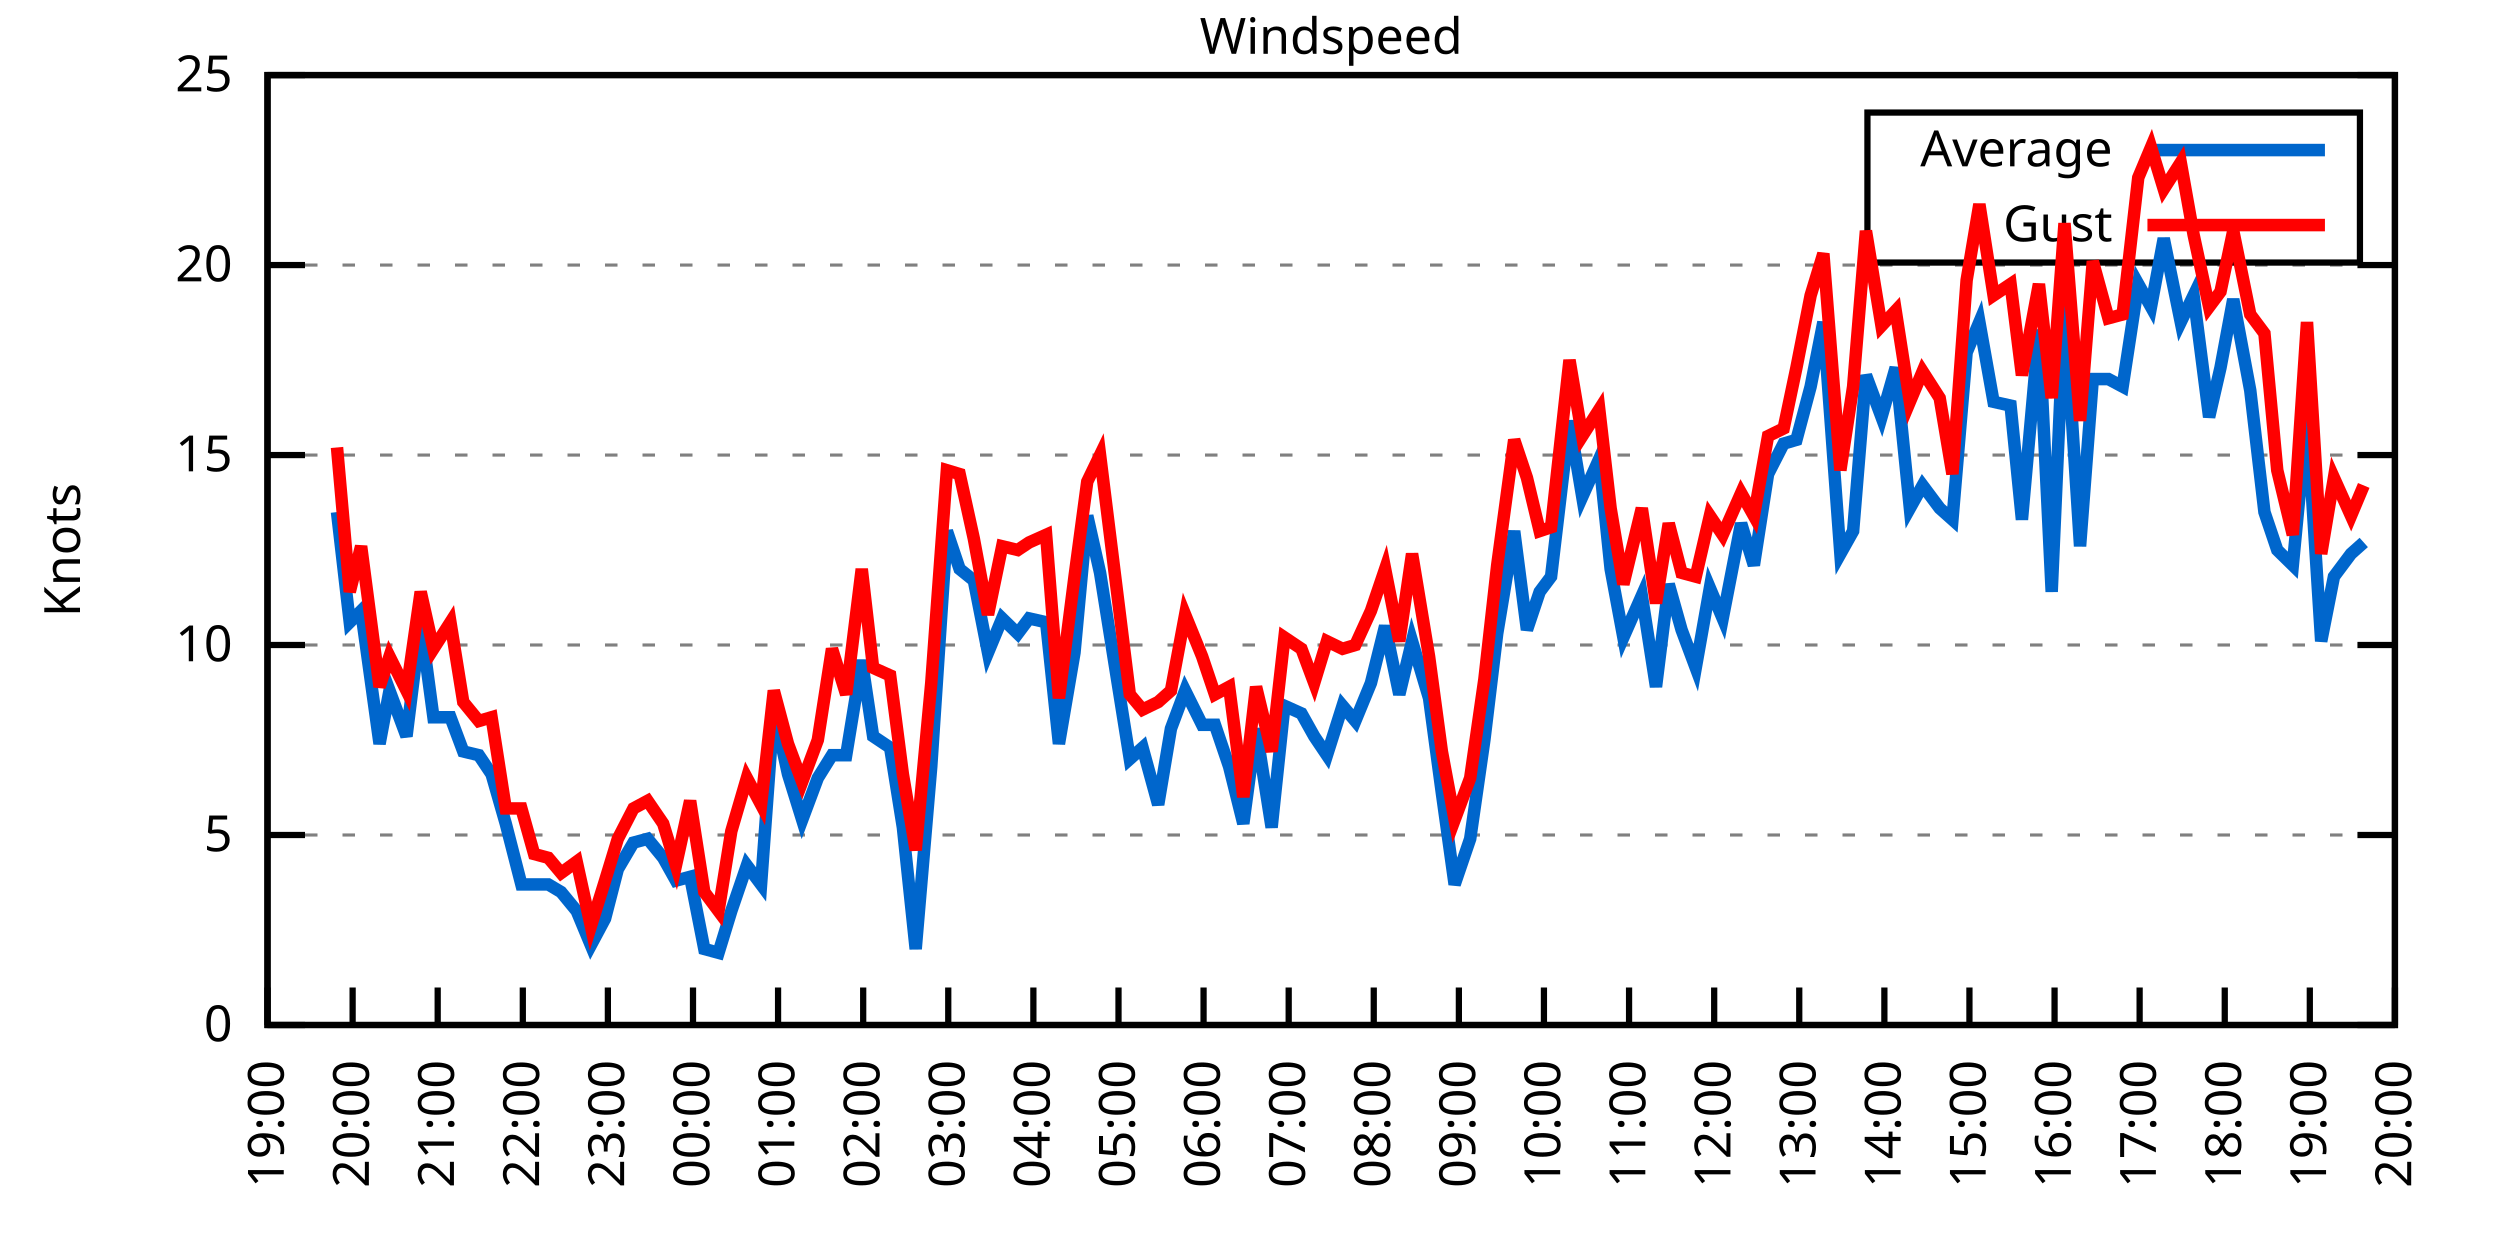
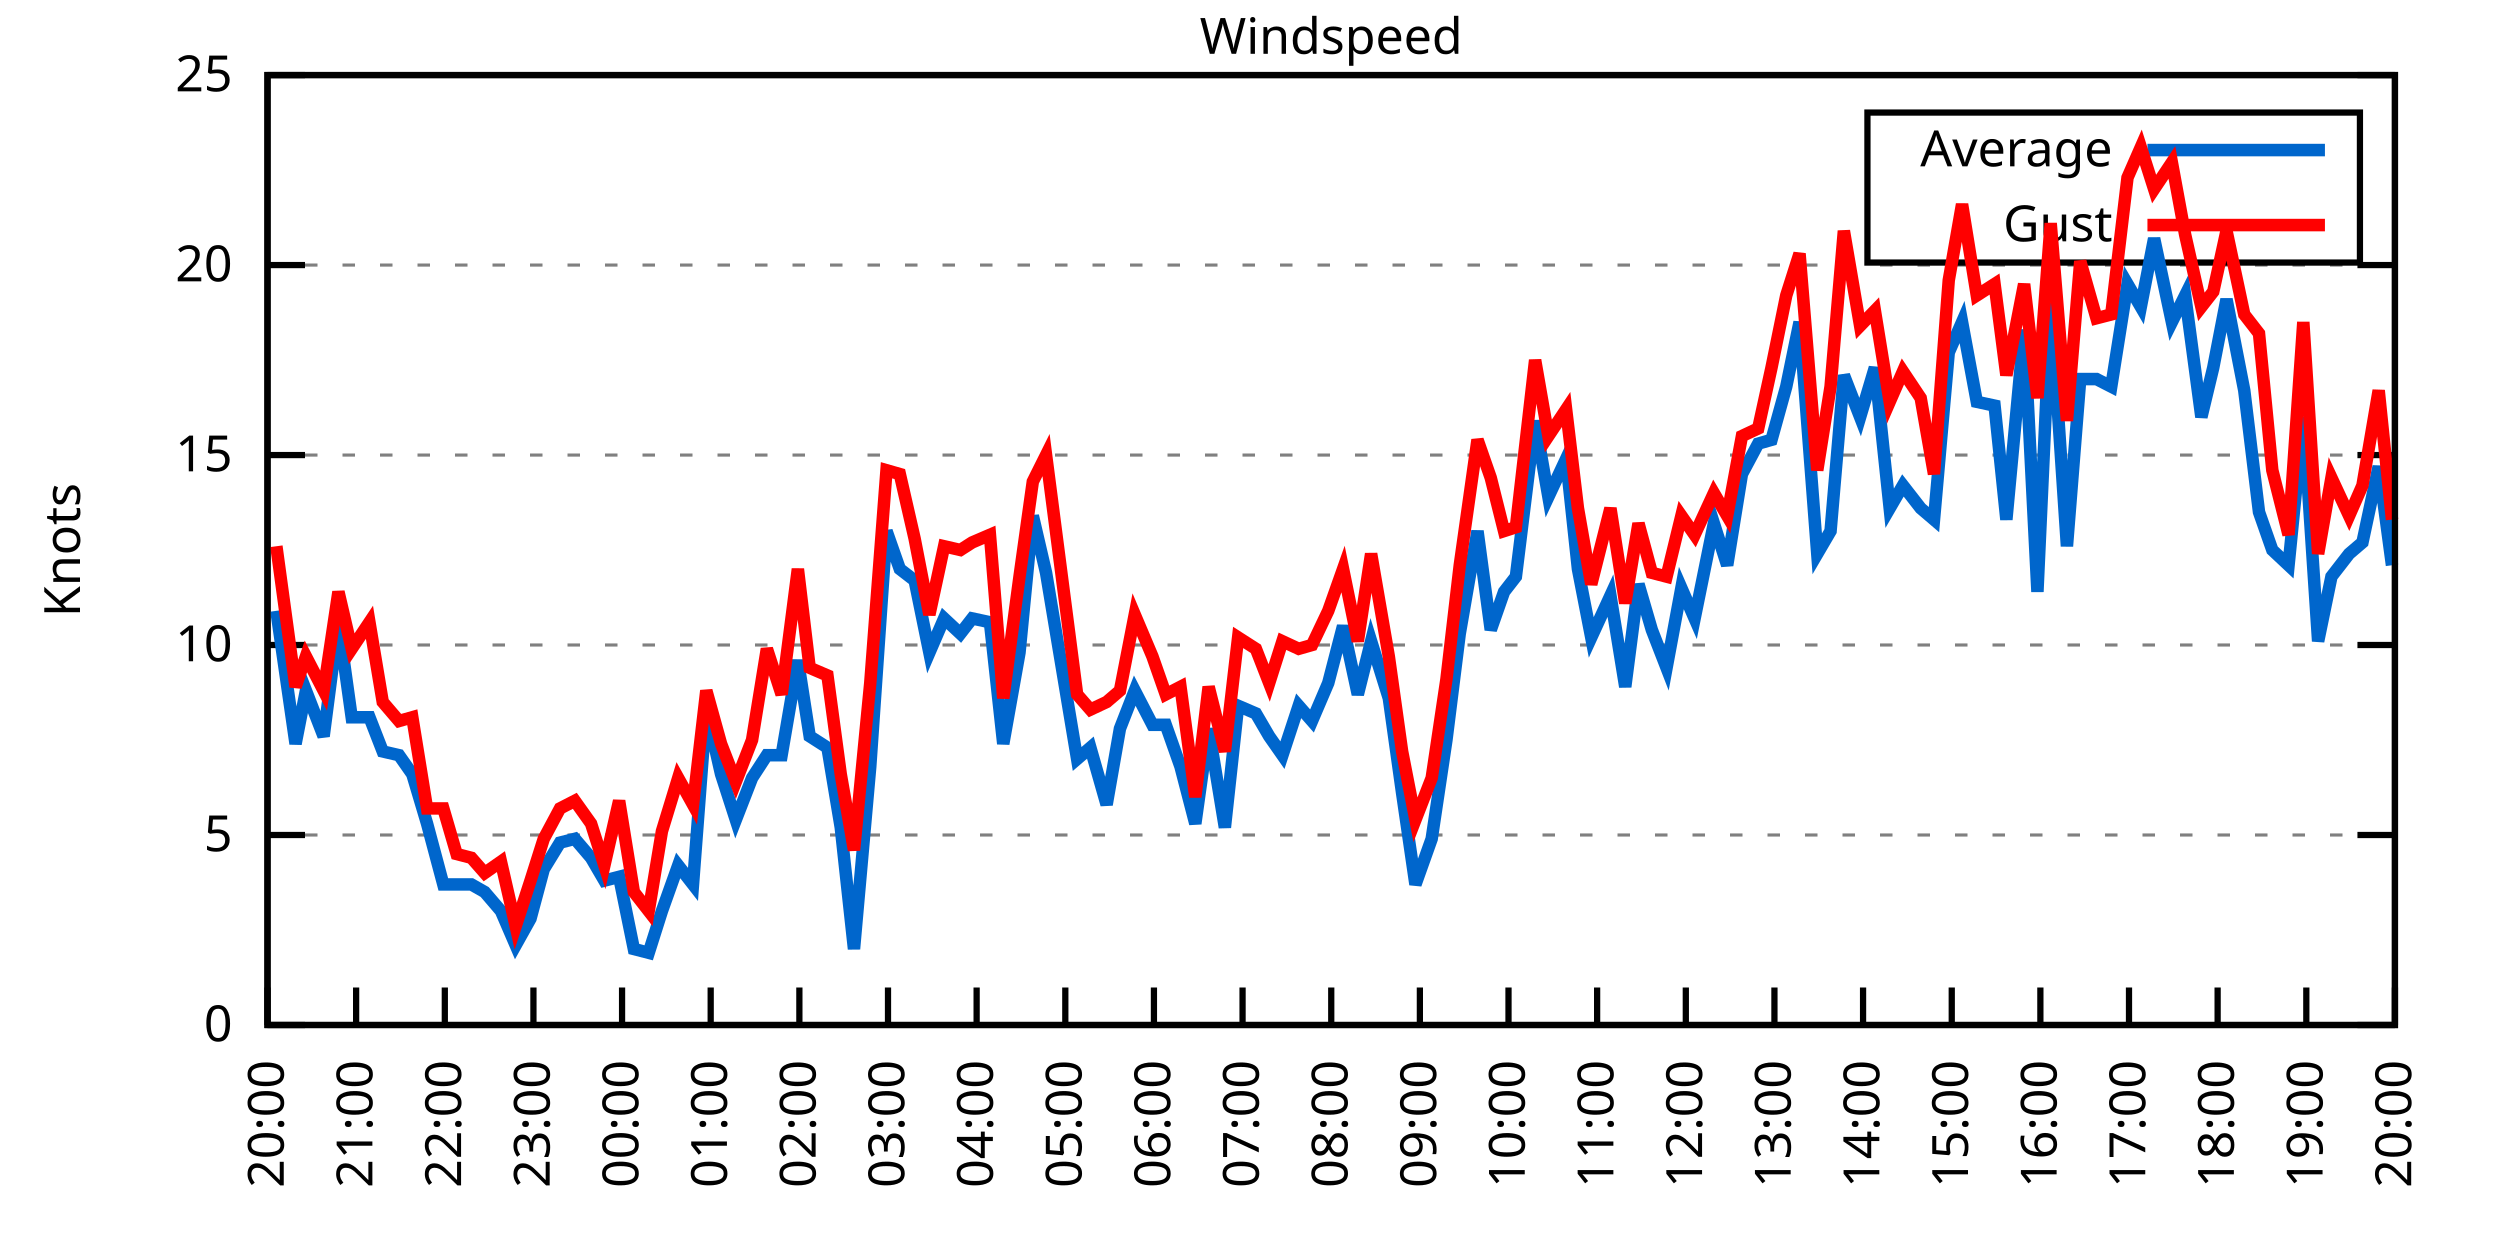
<svg xmlns="http://www.w3.org/2000/svg" xmlns:xlink="http://www.w3.org/1999/xlink" width="400" height="200" viewBox="0 0 400 200">
  <g id="gnuplot_canvas">
    <rect x="0" y="0" width="400" height="200" fill="none" />
    <defs>
      <circle id="gpDot" r="0.5" stroke-width="0.5" stroke="currentColor" />
      <path id="gpPt0" stroke-width="0.333" stroke="currentColor" d="M-1,0 h2 M0,-1 v2" />
      <path id="gpPt1" stroke-width="0.333" stroke="currentColor" d="M-1,-1 L1,1 M1,-1 L-1,1" />
      <path id="gpPt2" stroke-width="0.333" stroke="currentColor" d="M-1,0 L1,0 M0,-1 L0,1 M-1,-1 L1,1 M-1,1 L1,-1" />
      <rect id="gpPt3" stroke-width="0.333" stroke="currentColor" x="-1" y="-1" width="2" height="2" />
      <rect id="gpPt4" stroke-width="0.333" stroke="currentColor" fill="currentColor" x="-1" y="-1" width="2" height="2" />
      <circle id="gpPt5" stroke-width="0.333" stroke="currentColor" cx="0" cy="0" r="1" />
      <use xlink:href="#gpPt5" id="gpPt6" fill="currentColor" stroke="none" />
      <path id="gpPt7" stroke-width="0.333" stroke="currentColor" d="M0,-1.33 L-1.33,0.67 L1.33,0.67 z" />
      <use xlink:href="#gpPt7" id="gpPt8" fill="currentColor" stroke="none" />
      <use xlink:href="#gpPt7" id="gpPt9" stroke="currentColor" transform="rotate(180)" />
      <use xlink:href="#gpPt9" id="gpPt10" fill="currentColor" stroke="none" />
      <use xlink:href="#gpPt3" id="gpPt11" stroke="currentColor" transform="rotate(45)" />
      <use xlink:href="#gpPt11" id="gpPt12" fill="currentColor" stroke="none" />
      <path id="gpPt13" stroke-width="0.333" stroke="currentColor" d="M0,1.330 L1.265,0.411 L0.782,-1.067 L-0.782,-1.076 L-1.265,0.411 z" />
      <use xlink:href="#gpPt13" id="gpPt14" fill="currentColor" stroke="none" />
      <filter id="textbox" filterUnits="objectBoundingBox" x="0" y="0" height="1" width="1">
        <feFlood flood-color="white" flood-opacity="1" result="bgnd" />
        <feComposite in="SourceGraphic" in2="bgnd" operator="atop" />
      </filter>
      <filter id="greybox" filterUnits="objectBoundingBox" x="0" y="0" height="1" width="1">
        <feFlood flood-color="lightgrey" flood-opacity="1" result="grey" />
        <feComposite in="SourceGraphic" in2="grey" operator="atop" />
      </filter>
    </defs>
    <g fill="none" color="white" stroke="currentColor" stroke-width="1.00" stroke-linecap="butt" stroke-linejoin="miter">
</g>
    <g fill="none" color="black" stroke="currentColor" stroke-width="1.00" stroke-linecap="butt" stroke-linejoin="miter">
      <g stroke="none" shape-rendering="crispEdges">
        <polygon fill="rgb(255, 255, 255)" points="42.80,164.00 383.18,164.00 383.18,12.02 42.80,12.02 " />
      </g>
    </g>
    <g fill="none" color="black" stroke="currentColor" stroke-width="1.00" stroke-linecap="butt" stroke-linejoin="miter">
</g>
    <g fill="none" color="black" stroke="black" stroke-width="0.50" stroke-linecap="butt" stroke-linejoin="miter">
</g>
    <g fill="none" color="gray" stroke="currentColor" stroke-width="0.50" stroke-linecap="butt" stroke-linejoin="miter">
      <path stroke="gray" stroke-dasharray="2,4" class="gridline" d="M42.80,164.00 L383.19,164.00  " />
    </g>
    <g fill="none" color="gray" stroke="gray" stroke-width="1.00" stroke-linecap="butt" stroke-linejoin="miter">
</g>
    <g fill="none" color="black" stroke="currentColor" stroke-width="1.00" stroke-linecap="butt" stroke-linejoin="miter">
      <path stroke="black" d="M42.80,164.00 L48.80,164.00 M383.19,164.00 L377.19,164.00  " />
      <g transform="translate(37.20,166.60)" stroke="none" fill="black" font-family="Sans" font-size="8.00" text-anchor="end">
        <text>
          <tspan font-family="Sans"> 0</tspan>
        </text>
      </g>
    </g>
    <g fill="none" color="black" stroke="currentColor" stroke-width="1.00" stroke-linecap="butt" stroke-linejoin="miter">
</g>
    <g fill="none" color="black" stroke="black" stroke-width="0.50" stroke-linecap="butt" stroke-linejoin="miter">
</g>
    <g fill="none" color="gray" stroke="currentColor" stroke-width="0.50" stroke-linecap="butt" stroke-linejoin="miter">
      <path stroke="gray" stroke-dasharray="2,4" class="gridline" d="M42.80,133.60 L383.19,133.60  " />
    </g>
    <g fill="none" color="gray" stroke="gray" stroke-width="1.00" stroke-linecap="butt" stroke-linejoin="miter">
</g>
    <g fill="none" color="black" stroke="currentColor" stroke-width="1.00" stroke-linecap="butt" stroke-linejoin="miter">
      <path stroke="black" d="M42.80,133.60 L48.80,133.60 M383.19,133.60 L377.19,133.60  " />
      <g transform="translate(37.20,136.20)" stroke="none" fill="black" font-family="Sans" font-size="8.00" text-anchor="end">
        <text>
          <tspan font-family="Sans"> 5</tspan>
        </text>
      </g>
    </g>
    <g fill="none" color="black" stroke="currentColor" stroke-width="1.00" stroke-linecap="butt" stroke-linejoin="miter">
</g>
    <g fill="none" color="black" stroke="black" stroke-width="0.50" stroke-linecap="butt" stroke-linejoin="miter">
</g>
    <g fill="none" color="gray" stroke="currentColor" stroke-width="0.50" stroke-linecap="butt" stroke-linejoin="miter">
      <path stroke="gray" stroke-dasharray="2,4" class="gridline" d="M42.80,103.20 L383.19,103.20  " />
    </g>
    <g fill="none" color="gray" stroke="gray" stroke-width="1.00" stroke-linecap="butt" stroke-linejoin="miter">
</g>
    <g fill="none" color="black" stroke="currentColor" stroke-width="1.00" stroke-linecap="butt" stroke-linejoin="miter">
      <path stroke="black" d="M42.80,103.20 L48.80,103.20 M383.19,103.20 L377.19,103.20  " />
      <g transform="translate(37.20,105.80)" stroke="none" fill="black" font-family="Sans" font-size="8.00" text-anchor="end">
        <text>
          <tspan font-family="Sans"> 10</tspan>
        </text>
      </g>
    </g>
    <g fill="none" color="black" stroke="currentColor" stroke-width="1.00" stroke-linecap="butt" stroke-linejoin="miter">
</g>
    <g fill="none" color="black" stroke="black" stroke-width="0.50" stroke-linecap="butt" stroke-linejoin="miter">
</g>
    <g fill="none" color="gray" stroke="currentColor" stroke-width="0.50" stroke-linecap="butt" stroke-linejoin="miter">
      <path stroke="gray" stroke-dasharray="2,4" class="gridline" d="M42.80,72.81 L383.19,72.81  " />
    </g>
    <g fill="none" color="gray" stroke="gray" stroke-width="1.00" stroke-linecap="butt" stroke-linejoin="miter">
</g>
    <g fill="none" color="black" stroke="currentColor" stroke-width="1.00" stroke-linecap="butt" stroke-linejoin="miter">
      <path stroke="black" d="M42.80,72.81 L48.80,72.81 M383.19,72.81 L377.19,72.81  " />
      <g transform="translate(37.20,75.41)" stroke="none" fill="black" font-family="Sans" font-size="8.00" text-anchor="end">
        <text>
          <tspan font-family="Sans"> 15</tspan>
        </text>
      </g>
    </g>
    <g fill="none" color="black" stroke="currentColor" stroke-width="1.00" stroke-linecap="butt" stroke-linejoin="miter">
</g>
    <g fill="none" color="black" stroke="black" stroke-width="0.50" stroke-linecap="butt" stroke-linejoin="miter">
</g>
    <g fill="none" color="gray" stroke="currentColor" stroke-width="0.50" stroke-linecap="butt" stroke-linejoin="miter">
      <path stroke="gray" stroke-dasharray="2,4" class="gridline" d="M42.80,42.41 L383.19,42.41  " />
    </g>
    <g fill="none" color="gray" stroke="gray" stroke-width="1.00" stroke-linecap="butt" stroke-linejoin="miter">
</g>
    <g fill="none" color="black" stroke="currentColor" stroke-width="1.00" stroke-linecap="butt" stroke-linejoin="miter">
      <path stroke="black" d="M42.80,42.41 L48.80,42.41 M383.19,42.41 L377.19,42.41  " />
      <g transform="translate(37.20,45.01)" stroke="none" fill="black" font-family="Sans" font-size="8.00" text-anchor="end">
        <text>
          <tspan font-family="Sans"> 20</tspan>
        </text>
      </g>
    </g>
    <g fill="none" color="black" stroke="currentColor" stroke-width="1.00" stroke-linecap="butt" stroke-linejoin="miter">
</g>
    <g fill="none" color="black" stroke="black" stroke-width="0.50" stroke-linecap="butt" stroke-linejoin="miter">
</g>
    <g fill="none" color="gray" stroke="currentColor" stroke-width="0.50" stroke-linecap="butt" stroke-linejoin="miter">
      <path stroke="gray" stroke-dasharray="2,4" class="gridline" d="M42.80,12.01 L383.19,12.01  " />
    </g>
    <g fill="none" color="gray" stroke="gray" stroke-width="1.00" stroke-linecap="butt" stroke-linejoin="miter">
</g>
    <g fill="none" color="black" stroke="currentColor" stroke-width="1.00" stroke-linecap="butt" stroke-linejoin="miter">
      <path stroke="black" d="M42.80,12.01 L48.80,12.01 M383.19,12.01 L377.19,12.01  " />
      <g transform="translate(37.20,14.61)" stroke="none" fill="black" font-family="Sans" font-size="8.00" text-anchor="end">
        <text>
          <tspan font-family="Sans"> 25</tspan>
        </text>
      </g>
    </g>
    <g fill="none" color="black" stroke="currentColor" stroke-width="1.00" stroke-linecap="butt" stroke-linejoin="miter">
      <path stroke="black" d="M42.80,164.00 L42.80,158.00  " />
      <g transform="translate(45.40,169.60) rotate(270.00)" stroke="none" fill="black" font-family="Sans" font-size="8.00" text-anchor="end">
        <text>
-           <tspan font-family="Sans">19:00</tspan>
-         </text>
-       </g>
-     </g>
-     <g fill="none" color="black" stroke="currentColor" stroke-width="1.00" stroke-linecap="butt" stroke-linejoin="miter">
-       <path stroke="black" d="M56.42,164.00 L56.42,158.00  " />
-       <g transform="translate(59.02,169.60) rotate(270.00)" stroke="none" fill="black" font-family="Sans" font-size="8.00" text-anchor="end">
-         <text>
          <tspan font-family="Sans">20:00</tspan>
        </text>
      </g>
    </g>
    <g fill="none" color="black" stroke="currentColor" stroke-width="1.00" stroke-linecap="butt" stroke-linejoin="miter">
-       <path stroke="black" d="M70.03,164.00 L70.03,158.00  " />
-       <g transform="translate(72.63,169.60) rotate(270.00)" stroke="none" fill="black" font-family="Sans" font-size="8.00" text-anchor="end">
+       <path stroke="black" d="M56.98,164.00 L56.98,158.00  " />
+       <g transform="translate(59.58,169.60) rotate(270.00)" stroke="none" fill="black" font-family="Sans" font-size="8.00" text-anchor="end">
        <text>
          <tspan font-family="Sans">21:00</tspan>
        </text>
      </g>
    </g>
    <g fill="none" color="black" stroke="currentColor" stroke-width="1.00" stroke-linecap="butt" stroke-linejoin="miter">
-       <path stroke="black" d="M83.65,164.00 L83.65,158.00  " />
-       <g transform="translate(86.25,169.60) rotate(270.00)" stroke="none" fill="black" font-family="Sans" font-size="8.00" text-anchor="end">
+       <path stroke="black" d="M71.17,164.00 L71.17,158.00  " />
+       <g transform="translate(73.77,169.60) rotate(270.00)" stroke="none" fill="black" font-family="Sans" font-size="8.00" text-anchor="end">
        <text>
          <tspan font-family="Sans">22:00</tspan>
        </text>
      </g>
    </g>
    <g fill="none" color="black" stroke="currentColor" stroke-width="1.00" stroke-linecap="butt" stroke-linejoin="miter">
-       <path stroke="black" d="M97.26,164.00 L97.26,158.00  " />
-       <g transform="translate(99.86,169.60) rotate(270.00)" stroke="none" fill="black" font-family="Sans" font-size="8.00" text-anchor="end">
+       <path stroke="black" d="M85.35,164.00 L85.35,158.00  " />
+       <g transform="translate(87.95,169.60) rotate(270.00)" stroke="none" fill="black" font-family="Sans" font-size="8.00" text-anchor="end">
        <text>
          <tspan font-family="Sans">23:00</tspan>
        </text>
      </g>
    </g>
    <g fill="none" color="black" stroke="currentColor" stroke-width="1.00" stroke-linecap="butt" stroke-linejoin="miter">
-       <path stroke="black" d="M110.88,164.00 L110.88,158.00  " />
-       <g transform="translate(113.48,169.60) rotate(270.00)" stroke="none" fill="black" font-family="Sans" font-size="8.00" text-anchor="end">
+       <path stroke="black" d="M99.53,164.00 L99.53,158.00  " />
+       <g transform="translate(102.13,169.60) rotate(270.00)" stroke="none" fill="black" font-family="Sans" font-size="8.00" text-anchor="end">
        <text>
          <tspan font-family="Sans">00:00</tspan>
        </text>
      </g>
    </g>
    <g fill="none" color="black" stroke="currentColor" stroke-width="1.00" stroke-linecap="butt" stroke-linejoin="miter">
-       <path stroke="black" d="M124.49,164.00 L124.49,158.00  " />
-       <g transform="translate(127.09,169.60) rotate(270.00)" stroke="none" fill="black" font-family="Sans" font-size="8.00" text-anchor="end">
+       <path stroke="black" d="M113.71,164.00 L113.71,158.00  " />
+       <g transform="translate(116.31,169.60) rotate(270.00)" stroke="none" fill="black" font-family="Sans" font-size="8.00" text-anchor="end">
        <text>
          <tspan font-family="Sans">01:00</tspan>
        </text>
      </g>
    </g>
    <g fill="none" color="black" stroke="currentColor" stroke-width="1.00" stroke-linecap="butt" stroke-linejoin="miter">
-       <path stroke="black" d="M138.11,164.00 L138.11,158.00  " />
-       <g transform="translate(140.71,169.60) rotate(270.00)" stroke="none" fill="black" font-family="Sans" font-size="8.00" text-anchor="end">
+       <path stroke="black" d="M127.90,164.00 L127.90,158.00  " />
+       <g transform="translate(130.50,169.60) rotate(270.00)" stroke="none" fill="black" font-family="Sans" font-size="8.00" text-anchor="end">
        <text>
          <tspan font-family="Sans">02:00</tspan>
        </text>
      </g>
    </g>
    <g fill="none" color="black" stroke="currentColor" stroke-width="1.00" stroke-linecap="butt" stroke-linejoin="miter">
-       <path stroke="black" d="M151.72,164.00 L151.72,158.00  " />
-       <g transform="translate(154.32,169.60) rotate(270.00)" stroke="none" fill="black" font-family="Sans" font-size="8.00" text-anchor="end">
+       <path stroke="black" d="M142.08,164.00 L142.08,158.00  " />
+       <g transform="translate(144.68,169.60) rotate(270.00)" stroke="none" fill="black" font-family="Sans" font-size="8.00" text-anchor="end">
        <text>
          <tspan font-family="Sans">03:00</tspan>
        </text>
      </g>
    </g>
    <g fill="none" color="black" stroke="currentColor" stroke-width="1.00" stroke-linecap="butt" stroke-linejoin="miter">
-       <path stroke="black" d="M165.34,164.00 L165.34,158.00  " />
-       <g transform="translate(167.94,169.60) rotate(270.00)" stroke="none" fill="black" font-family="Sans" font-size="8.00" text-anchor="end">
+       <path stroke="black" d="M156.26,164.00 L156.26,158.00  " />
+       <g transform="translate(158.86,169.60) rotate(270.00)" stroke="none" fill="black" font-family="Sans" font-size="8.00" text-anchor="end">
        <text>
          <tspan font-family="Sans">04:00</tspan>
        </text>
      </g>
    </g>
    <g fill="none" color="black" stroke="currentColor" stroke-width="1.00" stroke-linecap="butt" stroke-linejoin="miter">
-       <path stroke="black" d="M178.96,164.00 L178.96,158.00  " />
-       <g transform="translate(181.56,169.60) rotate(270.00)" stroke="none" fill="black" font-family="Sans" font-size="8.00" text-anchor="end">
+       <path stroke="black" d="M170.45,164.00 L170.45,158.00  " />
+       <g transform="translate(173.05,169.60) rotate(270.00)" stroke="none" fill="black" font-family="Sans" font-size="8.00" text-anchor="end">
        <text>
          <tspan font-family="Sans">05:00</tspan>
        </text>
      </g>
    </g>
    <g fill="none" color="black" stroke="currentColor" stroke-width="1.00" stroke-linecap="butt" stroke-linejoin="miter">
-       <path stroke="black" d="M192.57,164.00 L192.57,158.00  " />
-       <g transform="translate(195.17,169.60) rotate(270.00)" stroke="none" fill="black" font-family="Sans" font-size="8.00" text-anchor="end">
+       <path stroke="black" d="M184.63,164.00 L184.63,158.00  " />
+       <g transform="translate(187.23,169.60) rotate(270.00)" stroke="none" fill="black" font-family="Sans" font-size="8.00" text-anchor="end">
        <text>
          <tspan font-family="Sans">06:00</tspan>
        </text>
      </g>
    </g>
    <g fill="none" color="black" stroke="currentColor" stroke-width="1.00" stroke-linecap="butt" stroke-linejoin="miter">
-       <path stroke="black" d="M206.19,164.00 L206.19,158.00  " />
-       <g transform="translate(208.79,169.60) rotate(270.00)" stroke="none" fill="black" font-family="Sans" font-size="8.00" text-anchor="end">
+       <path stroke="black" d="M198.81,164.00 L198.81,158.00  " />
+       <g transform="translate(201.41,169.60) rotate(270.00)" stroke="none" fill="black" font-family="Sans" font-size="8.00" text-anchor="end">
        <text>
          <tspan font-family="Sans">07:00</tspan>
        </text>
      </g>
    </g>
    <g fill="none" color="black" stroke="currentColor" stroke-width="1.00" stroke-linecap="butt" stroke-linejoin="miter">
-       <path stroke="black" d="M219.80,164.00 L219.80,158.00  " />
-       <g transform="translate(222.40,169.60) rotate(270.00)" stroke="none" fill="black" font-family="Sans" font-size="8.00" text-anchor="end">
+       <path stroke="black" d="M213.00,164.00 L213.00,158.00  " />
+       <g transform="translate(215.60,169.60) rotate(270.00)" stroke="none" fill="black" font-family="Sans" font-size="8.00" text-anchor="end">
        <text>
          <tspan font-family="Sans">08:00</tspan>
        </text>
      </g>
    </g>
    <g fill="none" color="black" stroke="currentColor" stroke-width="1.00" stroke-linecap="butt" stroke-linejoin="miter">
-       <path stroke="black" d="M233.42,164.00 L233.42,158.00  " />
-       <g transform="translate(236.02,169.60) rotate(270.00)" stroke="none" fill="black" font-family="Sans" font-size="8.00" text-anchor="end">
+       <path stroke="black" d="M227.18,164.00 L227.18,158.00  " />
+       <g transform="translate(229.78,169.60) rotate(270.00)" stroke="none" fill="black" font-family="Sans" font-size="8.00" text-anchor="end">
        <text>
          <tspan font-family="Sans">09:00</tspan>
        </text>
      </g>
    </g>
    <g fill="none" color="black" stroke="currentColor" stroke-width="1.00" stroke-linecap="butt" stroke-linejoin="miter">
-       <path stroke="black" d="M247.03,164.00 L247.03,158.00  " />
-       <g transform="translate(249.63,169.60) rotate(270.00)" stroke="none" fill="black" font-family="Sans" font-size="8.00" text-anchor="end">
+       <path stroke="black" d="M241.36,164.00 L241.36,158.00  " />
+       <g transform="translate(243.96,169.60) rotate(270.00)" stroke="none" fill="black" font-family="Sans" font-size="8.00" text-anchor="end">
        <text>
          <tspan font-family="Sans">10:00</tspan>
        </text>
      </g>
    </g>
    <g fill="none" color="black" stroke="currentColor" stroke-width="1.00" stroke-linecap="butt" stroke-linejoin="miter">
-       <path stroke="black" d="M260.65,164.00 L260.65,158.00  " />
-       <g transform="translate(263.25,169.60) rotate(270.00)" stroke="none" fill="black" font-family="Sans" font-size="8.00" text-anchor="end">
+       <path stroke="black" d="M255.54,164.00 L255.54,158.00  " />
+       <g transform="translate(258.14,169.60) rotate(270.00)" stroke="none" fill="black" font-family="Sans" font-size="8.00" text-anchor="end">
        <text>
          <tspan font-family="Sans">11:00</tspan>
        </text>
      </g>
    </g>
    <g fill="none" color="black" stroke="currentColor" stroke-width="1.00" stroke-linecap="butt" stroke-linejoin="miter">
-       <path stroke="black" d="M274.27,164.00 L274.27,158.00  " />
-       <g transform="translate(276.87,169.60) rotate(270.00)" stroke="none" fill="black" font-family="Sans" font-size="8.00" text-anchor="end">
+       <path stroke="black" d="M269.73,164.00 L269.73,158.00  " />
+       <g transform="translate(272.33,169.60) rotate(270.00)" stroke="none" fill="black" font-family="Sans" font-size="8.00" text-anchor="end">
        <text>
          <tspan font-family="Sans">12:00</tspan>
        </text>
      </g>
    </g>
    <g fill="none" color="black" stroke="currentColor" stroke-width="1.00" stroke-linecap="butt" stroke-linejoin="miter">
-       <path stroke="black" d="M287.88,164.00 L287.88,158.00  " />
-       <g transform="translate(290.48,169.60) rotate(270.00)" stroke="none" fill="black" font-family="Sans" font-size="8.00" text-anchor="end">
+       <path stroke="black" d="M283.91,164.00 L283.91,158.00  " />
+       <g transform="translate(286.51,169.60) rotate(270.00)" stroke="none" fill="black" font-family="Sans" font-size="8.00" text-anchor="end">
        <text>
          <tspan font-family="Sans">13:00</tspan>
        </text>
      </g>
    </g>
    <g fill="none" color="black" stroke="currentColor" stroke-width="1.00" stroke-linecap="butt" stroke-linejoin="miter">
-       <path stroke="black" d="M301.50,164.00 L301.50,158.00  " />
-       <g transform="translate(304.10,169.60) rotate(270.00)" stroke="none" fill="black" font-family="Sans" font-size="8.00" text-anchor="end">
+       <path stroke="black" d="M298.09,164.00 L298.09,158.00  " />
+       <g transform="translate(300.69,169.60) rotate(270.00)" stroke="none" fill="black" font-family="Sans" font-size="8.00" text-anchor="end">
        <text>
          <tspan font-family="Sans">14:00</tspan>
        </text>
      </g>
    </g>
    <g fill="none" color="black" stroke="currentColor" stroke-width="1.00" stroke-linecap="butt" stroke-linejoin="miter">
-       <path stroke="black" d="M315.11,164.00 L315.11,158.00  " />
-       <g transform="translate(317.71,169.60) rotate(270.00)" stroke="none" fill="black" font-family="Sans" font-size="8.00" text-anchor="end">
+       <path stroke="black" d="M312.28,164.00 L312.28,158.00  " />
+       <g transform="translate(314.88,169.60) rotate(270.00)" stroke="none" fill="black" font-family="Sans" font-size="8.00" text-anchor="end">
        <text>
          <tspan font-family="Sans">15:00</tspan>
        </text>
      </g>
    </g>
    <g fill="none" color="black" stroke="currentColor" stroke-width="1.00" stroke-linecap="butt" stroke-linejoin="miter">
-       <path stroke="black" d="M328.73,164.00 L328.73,158.00  " />
-       <g transform="translate(331.33,169.60) rotate(270.00)" stroke="none" fill="black" font-family="Sans" font-size="8.00" text-anchor="end">
+       <path stroke="black" d="M326.46,164.00 L326.46,158.00  " />
+       <g transform="translate(329.06,169.60) rotate(270.00)" stroke="none" fill="black" font-family="Sans" font-size="8.00" text-anchor="end">
        <text>
          <tspan font-family="Sans">16:00</tspan>
        </text>
      </g>
    </g>
    <g fill="none" color="black" stroke="currentColor" stroke-width="1.00" stroke-linecap="butt" stroke-linejoin="miter">
-       <path stroke="black" d="M342.34,164.00 L342.34,158.00  " />
-       <g transform="translate(344.94,169.60) rotate(270.00)" stroke="none" fill="black" font-family="Sans" font-size="8.00" text-anchor="end">
+       <path stroke="black" d="M340.64,164.00 L340.64,158.00  " />
+       <g transform="translate(343.24,169.60) rotate(270.00)" stroke="none" fill="black" font-family="Sans" font-size="8.00" text-anchor="end">
        <text>
          <tspan font-family="Sans">17:00</tspan>
        </text>
      </g>
    </g>
    <g fill="none" color="black" stroke="currentColor" stroke-width="1.00" stroke-linecap="butt" stroke-linejoin="miter">
-       <path stroke="black" d="M355.96,164.00 L355.96,158.00  " />
-       <g transform="translate(358.56,169.60) rotate(270.00)" stroke="none" fill="black" font-family="Sans" font-size="8.00" text-anchor="end">
+       <path stroke="black" d="M354.82,164.00 L354.82,158.00  " />
+       <g transform="translate(357.42,169.60) rotate(270.00)" stroke="none" fill="black" font-family="Sans" font-size="8.00" text-anchor="end">
        <text>
          <tspan font-family="Sans">18:00</tspan>
        </text>
      </g>
    </g>
    <g fill="none" color="black" stroke="currentColor" stroke-width="1.00" stroke-linecap="butt" stroke-linejoin="miter">
-       <path stroke="black" d="M369.57,164.00 L369.57,158.00  " />
-       <g transform="translate(372.17,169.60) rotate(270.00)" stroke="none" fill="black" font-family="Sans" font-size="8.00" text-anchor="end">
+       <path stroke="black" d="M369.01,164.00 L369.01,158.00  " />
+       <g transform="translate(371.61,169.60) rotate(270.00)" stroke="none" fill="black" font-family="Sans" font-size="8.00" text-anchor="end">
        <text>
          <tspan font-family="Sans">19:00</tspan>
        </text>
      </g>
    </g>
    <g fill="none" color="black" stroke="currentColor" stroke-width="1.00" stroke-linecap="butt" stroke-linejoin="miter">
      <path stroke="black" d="M383.19,164.00 L383.19,158.00  " />
      <g transform="translate(385.79,169.60) rotate(270.00)" stroke="none" fill="black" font-family="Sans" font-size="8.00" text-anchor="end">
        <text>
          <tspan font-family="Sans">20:00</tspan>
        </text>
      </g>
    </g>
    <g fill="none" color="black" stroke="currentColor" stroke-width="1.00" stroke-linecap="butt" stroke-linejoin="miter">
</g>
    <g fill="none" color="black" stroke="currentColor" stroke-width="1.00" stroke-linecap="butt" stroke-linejoin="miter">
      <path stroke="black" d="M42.80,12.01 L42.80,164.00 L383.19,164.00 L383.19,12.01 L42.80,12.01 Z  " />
    </g>
    <g fill="none" color="black" stroke="currentColor" stroke-width="1.00" stroke-linecap="butt" stroke-linejoin="miter">
</g>
    <g fill="none" color="black" stroke="currentColor" stroke-width="1.00" stroke-linecap="butt" stroke-linejoin="miter">
      <path stroke="black" d="M298.79,42.01 L298.79,18.01 L377.59,18.01 L377.59,42.01 L298.79,42.01 Z  " />
    </g>
    <g id="Windspeed_plot_1">
      <g fill="none" color="white" stroke="black" stroke-width="2.00" stroke-linecap="butt" stroke-linejoin="miter">
</g>
      <g fill="none" color="black" stroke="currentColor" stroke-width="2.00" stroke-linecap="butt" stroke-linejoin="miter">
        <g transform="translate(337.99,26.61)" stroke="none" fill="black" font-family="Sans" font-size="8.00" text-anchor="end">
          <text>
            <tspan font-family="Sans">Average</tspan>
          </text>
        </g>
      </g>
      <g fill="none" color="black" stroke="currentColor" stroke-width="2.00" stroke-linecap="butt" stroke-linejoin="miter">
-         <path stroke="rgb(  0, 102, 204)" d="M343.59,24.01 L371.99,24.01 M53.92,81.93 L55.96,99.56 L57.78,97.73 L60.73,119.01 L62.32,110.50 L65.04,117.80   L67.31,99.56 L69.35,114.76 L72.07,114.76 L74.12,120.23 L76.61,120.83 L78.65,123.87 L80.92,131.78 L83.42,141.51   L85.46,141.51 L87.73,141.51 L89.77,142.72 L92.27,145.76 L94.54,151.23 L96.81,146.98 L98.85,139.07 L101.35,134.82   L103.62,134.21 L106.11,137.25 L108.15,140.90 L110.42,140.29 L112.69,151.84 L114.96,152.45 L117.01,145.76 L119.50,138.47   L121.77,141.51 L123.81,113.54 L126.08,123.87 L128.35,131.17 L130.85,124.48 L133.12,120.83 L135.39,120.83 L137.88,105.64   L139.70,117.80 L142.42,119.62 L144.46,132.39 L146.51,151.84 L149.00,122.66 L151.50,84.97 L153.54,91.04 L155.81,92.87   L158.08,104.42 L160.35,98.95 L162.84,101.38 L164.66,98.95 L167.38,99.56 L169.43,119.01 L171.92,104.42 L173.96,82.53   L176.01,91.65 L180.77,121.44 L182.81,119.62 L185.31,128.74 L187.35,116.58 L189.62,110.50 L192.34,115.97 L194.39,115.97   L196.66,122.66 L198.93,131.78 L200.97,116.58 L203.46,132.39 L205.51,112.93 L208.23,114.15 L210.27,117.80 L212.31,120.83   L214.81,112.93 L216.85,115.36 L219.35,109.28 L221.62,100.16 L223.89,111.11 L225.93,102.60 L228.65,111.72 L230.70,126.91   L232.74,141.51 L235.23,134.21 L237.50,118.40 L239.55,101.38 L242.27,84.97 L244.31,100.77 L246.35,94.69 L248.17,92.26   L251.12,67.33 L253.16,79.49 L255.88,73.41 L257.70,91.04 L259.74,101.99 L262.69,95.30 L264.96,109.89 L267.00,93.48   L269.05,100.77 L271.32,106.85 L273.58,94.08 L275.63,98.95 L278.58,83.75 L280.62,90.44 L282.89,75.85 L285.38,70.98   L287.43,70.37 L289.70,61.86 L291.74,51.53 L294.46,88.61 L296.50,84.97 L298.55,60.04 L301.04,66.73 L303.31,58.82   L305.58,81.32 L307.62,77.67 L310.35,81.32 L312.39,83.14 L314.66,56.39 L316.70,51.53 L318.97,64.29 L321.69,64.90   L323.51,83.14 L326.23,52.74 L328.27,94.69 L330.32,48.49 L332.81,87.40 L334.85,60.65 L337.35,60.65 L339.62,61.86   L342.12,45.45 L344.16,49.10 L346.20,38.15 L348.92,51.53 L350.97,47.27 L353.46,66.73 L355.28,58.82 L357.32,47.88   L360.04,62.47 L362.31,81.93 L364.36,88.00 L366.85,90.44 L369.12,66.73 L371.39,102.60 L373.43,92.26 L376.16,88.61   L378.20,86.79  " />
+         <path stroke="rgb(  0, 102, 204)" d="M343.59,24.01 L371.99,24.01 M44.22,97.73 L47.29,119.01 L48.95,110.50 L51.78,117.80 L54.15,99.56 L56.27,114.76   L59.11,114.76 L61.24,120.23 L63.84,120.83 L65.97,123.87 L68.33,131.78 L70.93,141.51 L73.06,141.51 L75.42,141.51   L77.55,142.72 L80.15,145.76 L82.51,151.23 L84.88,146.98 L87.00,139.07 L89.60,134.82 L91.97,134.21 L94.57,137.25   L96.70,140.90 L99.06,140.29 L101.42,151.84 L103.79,152.45 L105.91,145.76 L108.51,138.47 L110.88,141.51 L113.01,113.54   L115.37,123.87 L117.73,131.17 L120.33,124.48 L122.70,120.83 L125.06,120.83 L127.66,105.64 L129.55,117.80 L132.39,119.62   L134.52,132.39 L136.64,151.84 L139.24,122.66 L141.84,84.97 L143.97,91.04 L146.34,92.87 L148.70,104.42 L151.06,98.95   L153.66,101.38 L155.55,98.95 L158.39,99.56 L160.52,119.01 L163.12,104.42 L165.25,82.53 L167.37,91.65 L172.34,121.44   L174.46,119.62 L177.06,128.74 L179.19,116.58 L181.56,110.50 L184.39,115.97 L186.52,115.97 L188.88,122.66 L191.25,131.78   L193.38,116.58 L195.98,132.39 L198.10,112.93 L200.94,114.15 L203.07,117.80 L205.19,120.83 L207.79,112.93 L209.92,115.36   L212.52,109.28 L214.89,100.16 L217.25,111.11 L219.38,102.60 L222.21,111.72 L224.34,126.91 L226.47,141.51 L229.07,134.21   L231.43,118.40 L233.56,101.38 L236.40,84.97 L238.52,100.77 L240.65,94.69 L242.54,92.26 L245.62,67.33 L247.74,79.49   L250.58,73.41 L252.47,91.04 L254.60,101.99 L257.67,95.30 L260.04,109.89 L262.16,93.48 L264.29,100.77 L266.65,106.85   L269.02,94.08 L271.14,98.95 L274.22,83.75 L276.35,90.44 L278.71,75.85 L281.31,70.98 L283.44,70.37 L285.80,61.86   L287.93,51.53 L290.76,88.61 L292.89,84.97 L295.02,60.04 L297.62,66.73 L299.98,58.82 L302.35,81.32 L304.47,77.67   L307.31,81.32 L309.44,83.14 L311.80,56.39 L313.93,51.53 L316.29,64.29 L319.13,64.90 L321.02,83.14 L323.86,52.74   L325.99,94.69 L328.11,48.49 L330.71,87.40 L332.84,60.65 L335.44,60.65 L337.80,61.86 L340.40,45.45 L342.53,49.10   L344.66,38.15 L347.50,51.53 L349.62,47.27 L352.22,66.73 L354.12,58.82 L356.24,47.88 L359.08,62.47 L361.44,81.93   L363.57,88.00 L366.17,90.44 L368.53,66.73 L370.90,102.60 L373.03,92.26 L375.86,88.61 L377.99,86.79 L380.59,74.63   L382.72,90.44  " />
      </g>
    </g>
    <g id="Windspeed_plot_2">
      <g fill="none" color="black" stroke="currentColor" stroke-width="2.00" stroke-linecap="butt" stroke-linejoin="miter">
        <g transform="translate(337.99,38.61)" stroke="none" fill="black" font-family="Sans" font-size="8.00" text-anchor="end">
          <text>
            <tspan font-family="Sans">Gust</tspan>
          </text>
        </g>
      </g>
      <g fill="none" color="black" stroke="currentColor" stroke-width="2.00" stroke-linecap="butt" stroke-linejoin="miter">
-         <path stroke="rgb(255,   0,   0)" d="M343.59,36.01 L371.99,36.01 M53.92,71.59 L55.96,94.69 L57.78,87.40 L60.73,109.89 L62.32,105.03 L65.04,110.50   L67.31,94.69 L69.35,103.81 L72.07,99.56 L74.12,112.32 L76.61,115.36 L78.65,114.76 L80.92,129.35 L83.42,129.35   L85.46,136.64 L87.73,137.25 L89.77,139.68 L92.27,137.86 L94.54,148.19 L96.81,140.90 L98.85,134.21 L101.35,129.35   L103.62,128.13 L106.11,131.78 L108.15,138.47 L110.42,128.13 L112.69,142.72 L114.96,145.76 L117.01,132.99 L119.50,124.48   L121.77,128.74 L123.81,110.50 L126.08,119.01 L128.35,125.09 L130.85,118.40 L133.12,103.81 L135.39,111.11 L137.88,91.04   L139.70,106.85 L142.42,108.07 L144.46,123.87 L146.51,136.03 L149.00,109.28 L151.50,75.24 L153.54,75.85 L155.81,86.18   L158.08,98.34 L160.35,87.40 L162.84,88.00 L164.66,86.79 L167.38,85.57 L169.43,111.72 L171.92,92.26 L173.96,77.06   L176.01,72.81 L180.77,111.11 L182.81,113.54 L185.31,112.32 L187.35,110.50 L189.62,98.34 L192.34,105.03 L194.39,111.11   L196.66,109.89 L198.93,127.52 L200.97,109.89 L203.46,120.23 L205.51,101.99 L208.23,103.81 L210.27,109.28 L212.31,102.60   L214.81,103.81 L216.85,103.20 L219.35,97.73 L221.62,91.04 L223.89,102.60 L225.93,88.61 L228.65,105.03 L230.70,120.23   L232.74,131.17 L235.23,124.48 L237.50,108.68 L239.55,90.44 L242.27,70.37 L244.31,76.45 L246.35,84.97 L248.17,84.36   L251.12,57.61 L253.16,69.77 L255.88,65.51 L257.70,81.32 L259.74,93.48 L262.69,81.32 L264.96,96.52 L267.00,83.75   L269.05,91.65 L271.32,92.26 L273.58,82.53 L275.63,85.57 L278.58,78.89 L280.62,82.53 L282.89,69.77 L285.38,68.55   L287.43,58.82 L289.70,47.27 L291.74,40.58 L294.46,75.24 L296.50,61.86 L298.55,36.94 L301.04,52.14 L303.31,49.70   L305.58,64.29 L307.62,59.43 L310.35,63.69 L312.39,75.85 L314.66,44.84 L316.70,32.68 L318.97,47.27 L321.69,45.45   L323.51,60.04 L326.23,45.45 L328.27,63.69 L330.32,35.72 L332.81,67.33 L334.85,41.80 L337.35,50.92 L339.62,50.31   L342.12,28.42 L344.16,23.56 L346.20,30.25 L348.92,25.99 L350.97,37.54 L353.46,49.10 L355.28,46.66 L357.32,36.94   L360.04,50.31 L362.31,53.35 L364.36,75.24 L366.85,85.57 L369.12,51.53 L371.39,88.61 L373.43,76.45 L376.16,82.53   L378.20,77.67  " />
+         <path stroke="rgb(255,   0,   0)" d="M343.59,36.01 L371.99,36.01 M44.22,87.40 L47.29,109.89 L48.95,105.03 L51.78,110.50 L54.15,94.69 L56.27,103.81   L59.11,99.56 L61.24,112.32 L63.84,115.36 L65.97,114.76 L68.33,129.35 L70.93,129.35 L73.06,136.64 L75.42,137.25   L77.55,139.68 L80.15,137.86 L82.51,148.19 L84.88,140.90 L87.00,134.21 L89.60,129.35 L91.97,128.13 L94.57,131.78   L96.70,138.47 L99.06,128.13 L101.42,142.72 L103.79,145.76 L105.91,132.99 L108.51,124.48 L110.88,128.74 L113.01,110.50   L115.37,119.01 L117.73,125.09 L120.33,118.40 L122.70,103.81 L125.06,111.11 L127.66,91.04 L129.55,106.85 L132.39,108.07   L134.52,123.87 L136.64,136.03 L139.24,109.28 L141.84,75.24 L143.97,75.85 L146.34,86.18 L148.70,98.34 L151.06,87.40   L153.66,88.00 L155.55,86.79 L158.39,85.57 L160.52,111.72 L163.12,92.26 L165.25,77.06 L167.37,72.81 L172.34,111.11   L174.46,113.54 L177.06,112.32 L179.19,110.50 L181.56,98.34 L184.39,105.03 L186.52,111.11 L188.88,109.89 L191.25,127.52   L193.38,109.89 L195.98,120.23 L198.10,101.99 L200.94,103.81 L203.07,109.28 L205.19,102.60 L207.79,103.81 L209.92,103.20   L212.52,97.73 L214.89,91.04 L217.25,102.60 L219.38,88.61 L222.21,105.03 L224.34,120.23 L226.47,131.17 L229.07,124.48   L231.43,108.68 L233.56,90.44 L236.40,70.37 L238.52,76.45 L240.65,84.97 L242.54,84.36 L245.62,57.61 L247.74,69.77   L250.58,65.51 L252.47,81.32 L254.60,93.48 L257.67,81.32 L260.04,96.52 L262.16,83.75 L264.29,91.65 L266.65,92.26   L269.02,82.53 L271.14,85.57 L274.22,78.89 L276.35,82.53 L278.71,69.77 L281.31,68.55 L283.44,58.82 L285.80,47.27   L287.93,40.58 L290.76,75.24 L292.89,61.86 L295.02,36.94 L297.62,52.14 L299.98,49.70 L302.35,64.29 L304.47,59.43   L307.31,63.69 L309.44,75.85 L311.80,44.84 L313.93,32.68 L316.29,47.27 L319.13,45.45 L321.02,60.04 L323.86,45.45   L325.99,63.69 L328.11,35.72 L330.71,67.33 L332.84,41.80 L335.44,50.92 L337.80,50.31 L340.40,28.42 L342.53,23.56   L344.66,30.25 L347.50,25.99 L349.62,37.54 L352.22,49.10 L354.12,46.66 L356.24,36.94 L359.08,50.31 L361.44,53.35   L363.57,75.24 L366.17,85.57 L368.53,51.53 L370.90,88.61 L373.03,76.45 L375.86,82.53 L377.99,77.67 L380.59,62.47   L382.72,83.14  " />
      </g>
    </g>
    <g fill="none" color="black" stroke="currentColor" stroke-width="2.00" stroke-linecap="butt" stroke-linejoin="miter">
</g>
    <g fill="none" color="black" stroke="black" stroke-width="1.00" stroke-linecap="butt" stroke-linejoin="miter">
</g>
    <g fill="none" color="black" stroke="currentColor" stroke-width="1.00" stroke-linecap="butt" stroke-linejoin="miter">
      <path stroke="black" d="M42.80,12.01 L42.80,164.00 L383.19,164.00 L383.19,12.01 L42.80,12.01 Z  " />
      <g transform="translate(12.80,88.01) rotate(270.00)" stroke="none" fill="black" font-family="Sans" font-size="8.00" text-anchor="middle">
        <text>
          <tspan font-family="Sans">Knots</tspan>
        </text>
      </g>
    </g>
    <g fill="none" color="black" stroke="currentColor" stroke-width="1.00" stroke-linecap="butt" stroke-linejoin="miter">
</g>
    <g fill="none" color="black" stroke="currentColor" stroke-width="1.00" stroke-linecap="butt" stroke-linejoin="miter">
      <g transform="translate(212.99,8.61)" stroke="none" fill="black" font-family="Sans" font-size="8.00" text-anchor="middle">
        <text>
          <tspan font-family="Sans">Windspeed</tspan>
        </text>
      </g>
    </g>
    <g fill="none" color="black" stroke="currentColor" stroke-width="1.00" stroke-linecap="butt" stroke-linejoin="miter">
</g>
  </g>
</svg>
